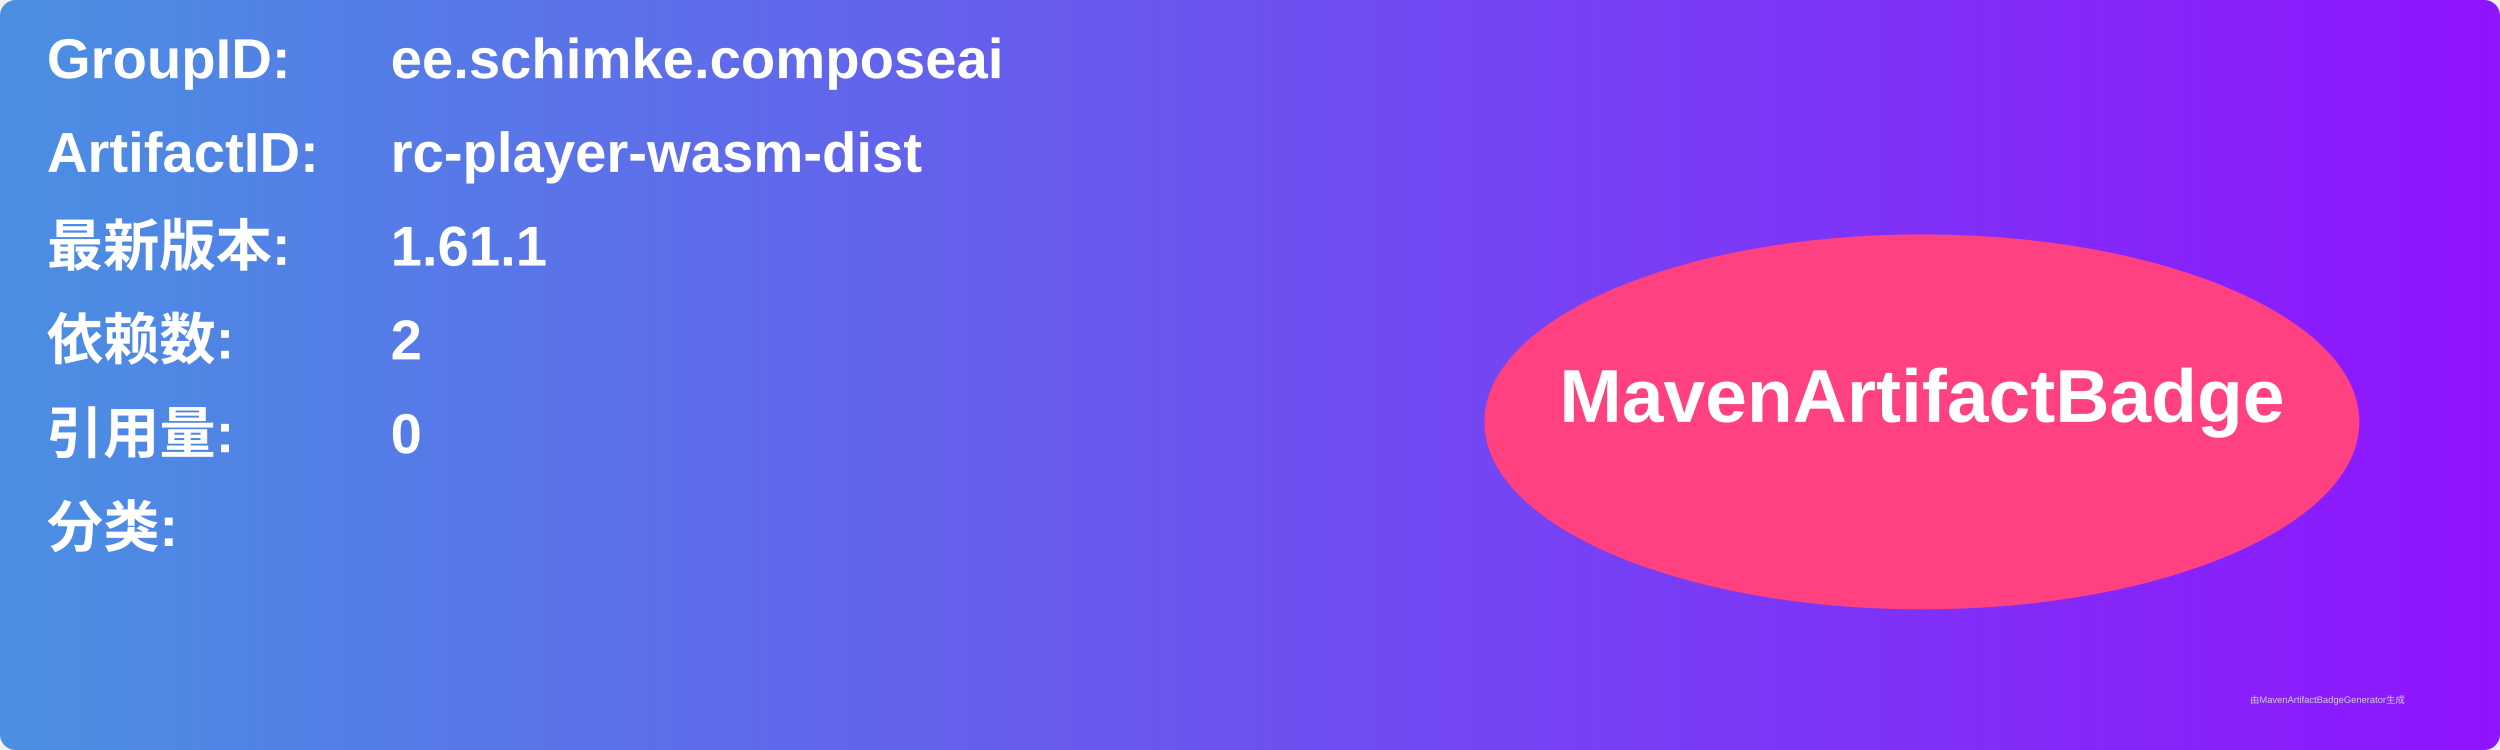
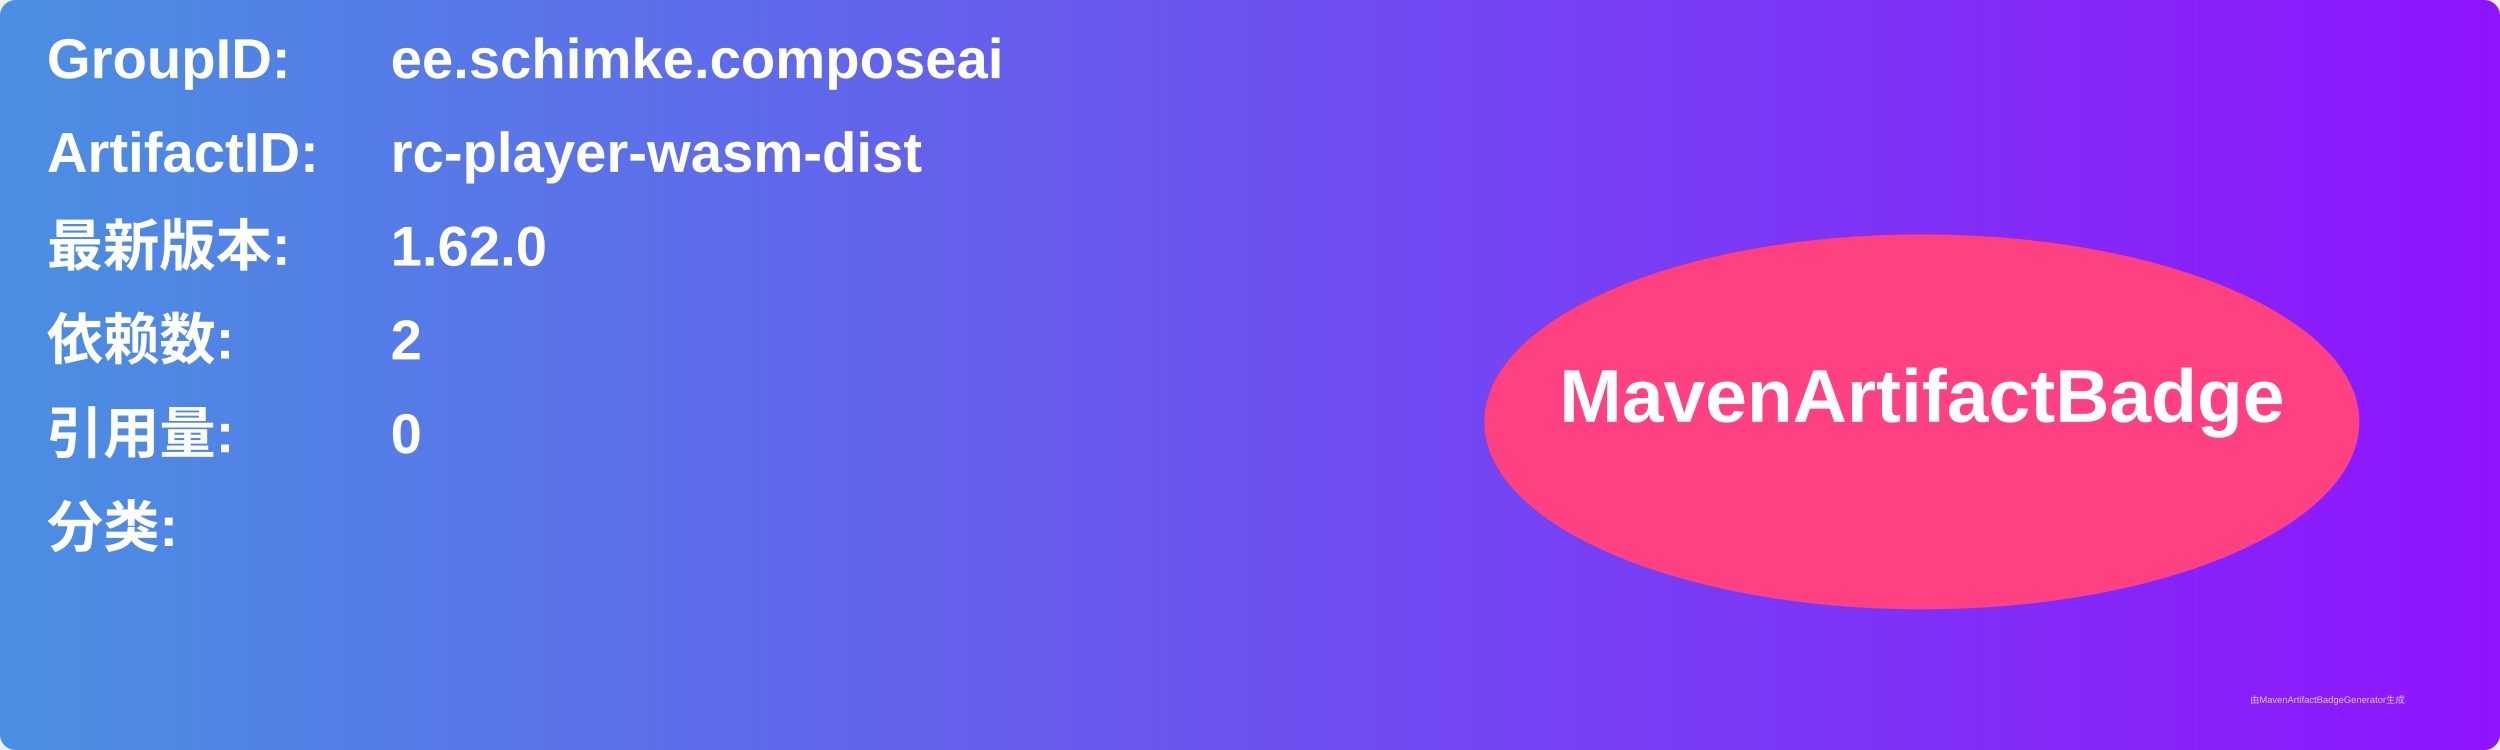
<svg xmlns="http://www.w3.org/2000/svg" width="800" height="240" viewBox="0 0 800 240">
  <linearGradient id="grad" x1="0%" y1="0%" x2="100%" y2="0%">
    <stop offset="0%" stop-color="#4a90e2" />
    <stop offset="100%" stop-color="#9013fe" />
  </linearGradient>
  <rect width="100%" height="100%" rx="5" ry="5" fill="url(#grad)" />
  <g transform="translate(15, 15)">
    <text x="0" y="10" font-family="Arial" font-size="18" fill="white" font-weight="bold" width="260">GroupID:</text>
    <text x="110" y="10" font-family="Arial" font-size="18" fill="white" font-weight="bold" width="460">ee.schimke.composeai</text>
    <text x="0" y="40" font-family="Arial" font-size="18" fill="white" font-weight="bold" width="260">ArtifactID:</text>
    <text x="110" y="40" font-family="Arial" font-size="18" fill="white" font-weight="bold" width="460">rc-player-wasm-dist</text>
    <text x="0" y="70" font-family="Arial" font-size="18" fill="white" font-weight="bold">最新版本:</text>
    <text x="110" y="70" font-family="Arial" font-size="18" fill="white" font-weight="bold">
-       <tspan font-weight="bold">1.61.1</tspan>
+       <tspan font-weight="bold">1.62.0</tspan>
    </text>
    <text x="0" y="100" font-family="Arial" font-size="18" fill="white" font-weight="bold">依赖数: </text>
    <text x="110" y="100" font-family="Arial" font-size="18" fill="white">
      <tspan font-weight="bold">2</tspan>
    </text>
    <text x="0" y="130" font-family="Arial" font-size="18" fill="white" font-weight="bold">引用量: </text>
    <text x="110" y="130" font-family="Arial" font-size="18" fill="white">
      <tspan font-weight="bold">0</tspan>
    </text>
    <text x="0" y="160" font-family="Arial" font-size="18" fill="white" font-weight="bold">分类:</text>
    <text x="10" y="190" font-family="Arial" font-size="10" fill="white">
      <tspan font-weight="bold" />
    </text>
    <ellipse cx="600" cy="120" rx="140" ry="60" fill="#ff4081" />
    <text x="600" y="120" text-anchor="middle" font-family="Arial" font-size="24" fill="white" font-weight="bold">MavenArtifactBadge</text>
  </g>
  <text x="720" y="225" font-family="Arial" font-size="3" fill="#d0d0d0">由MavenArtifactBadgeGenerator生成</text>
</svg>
